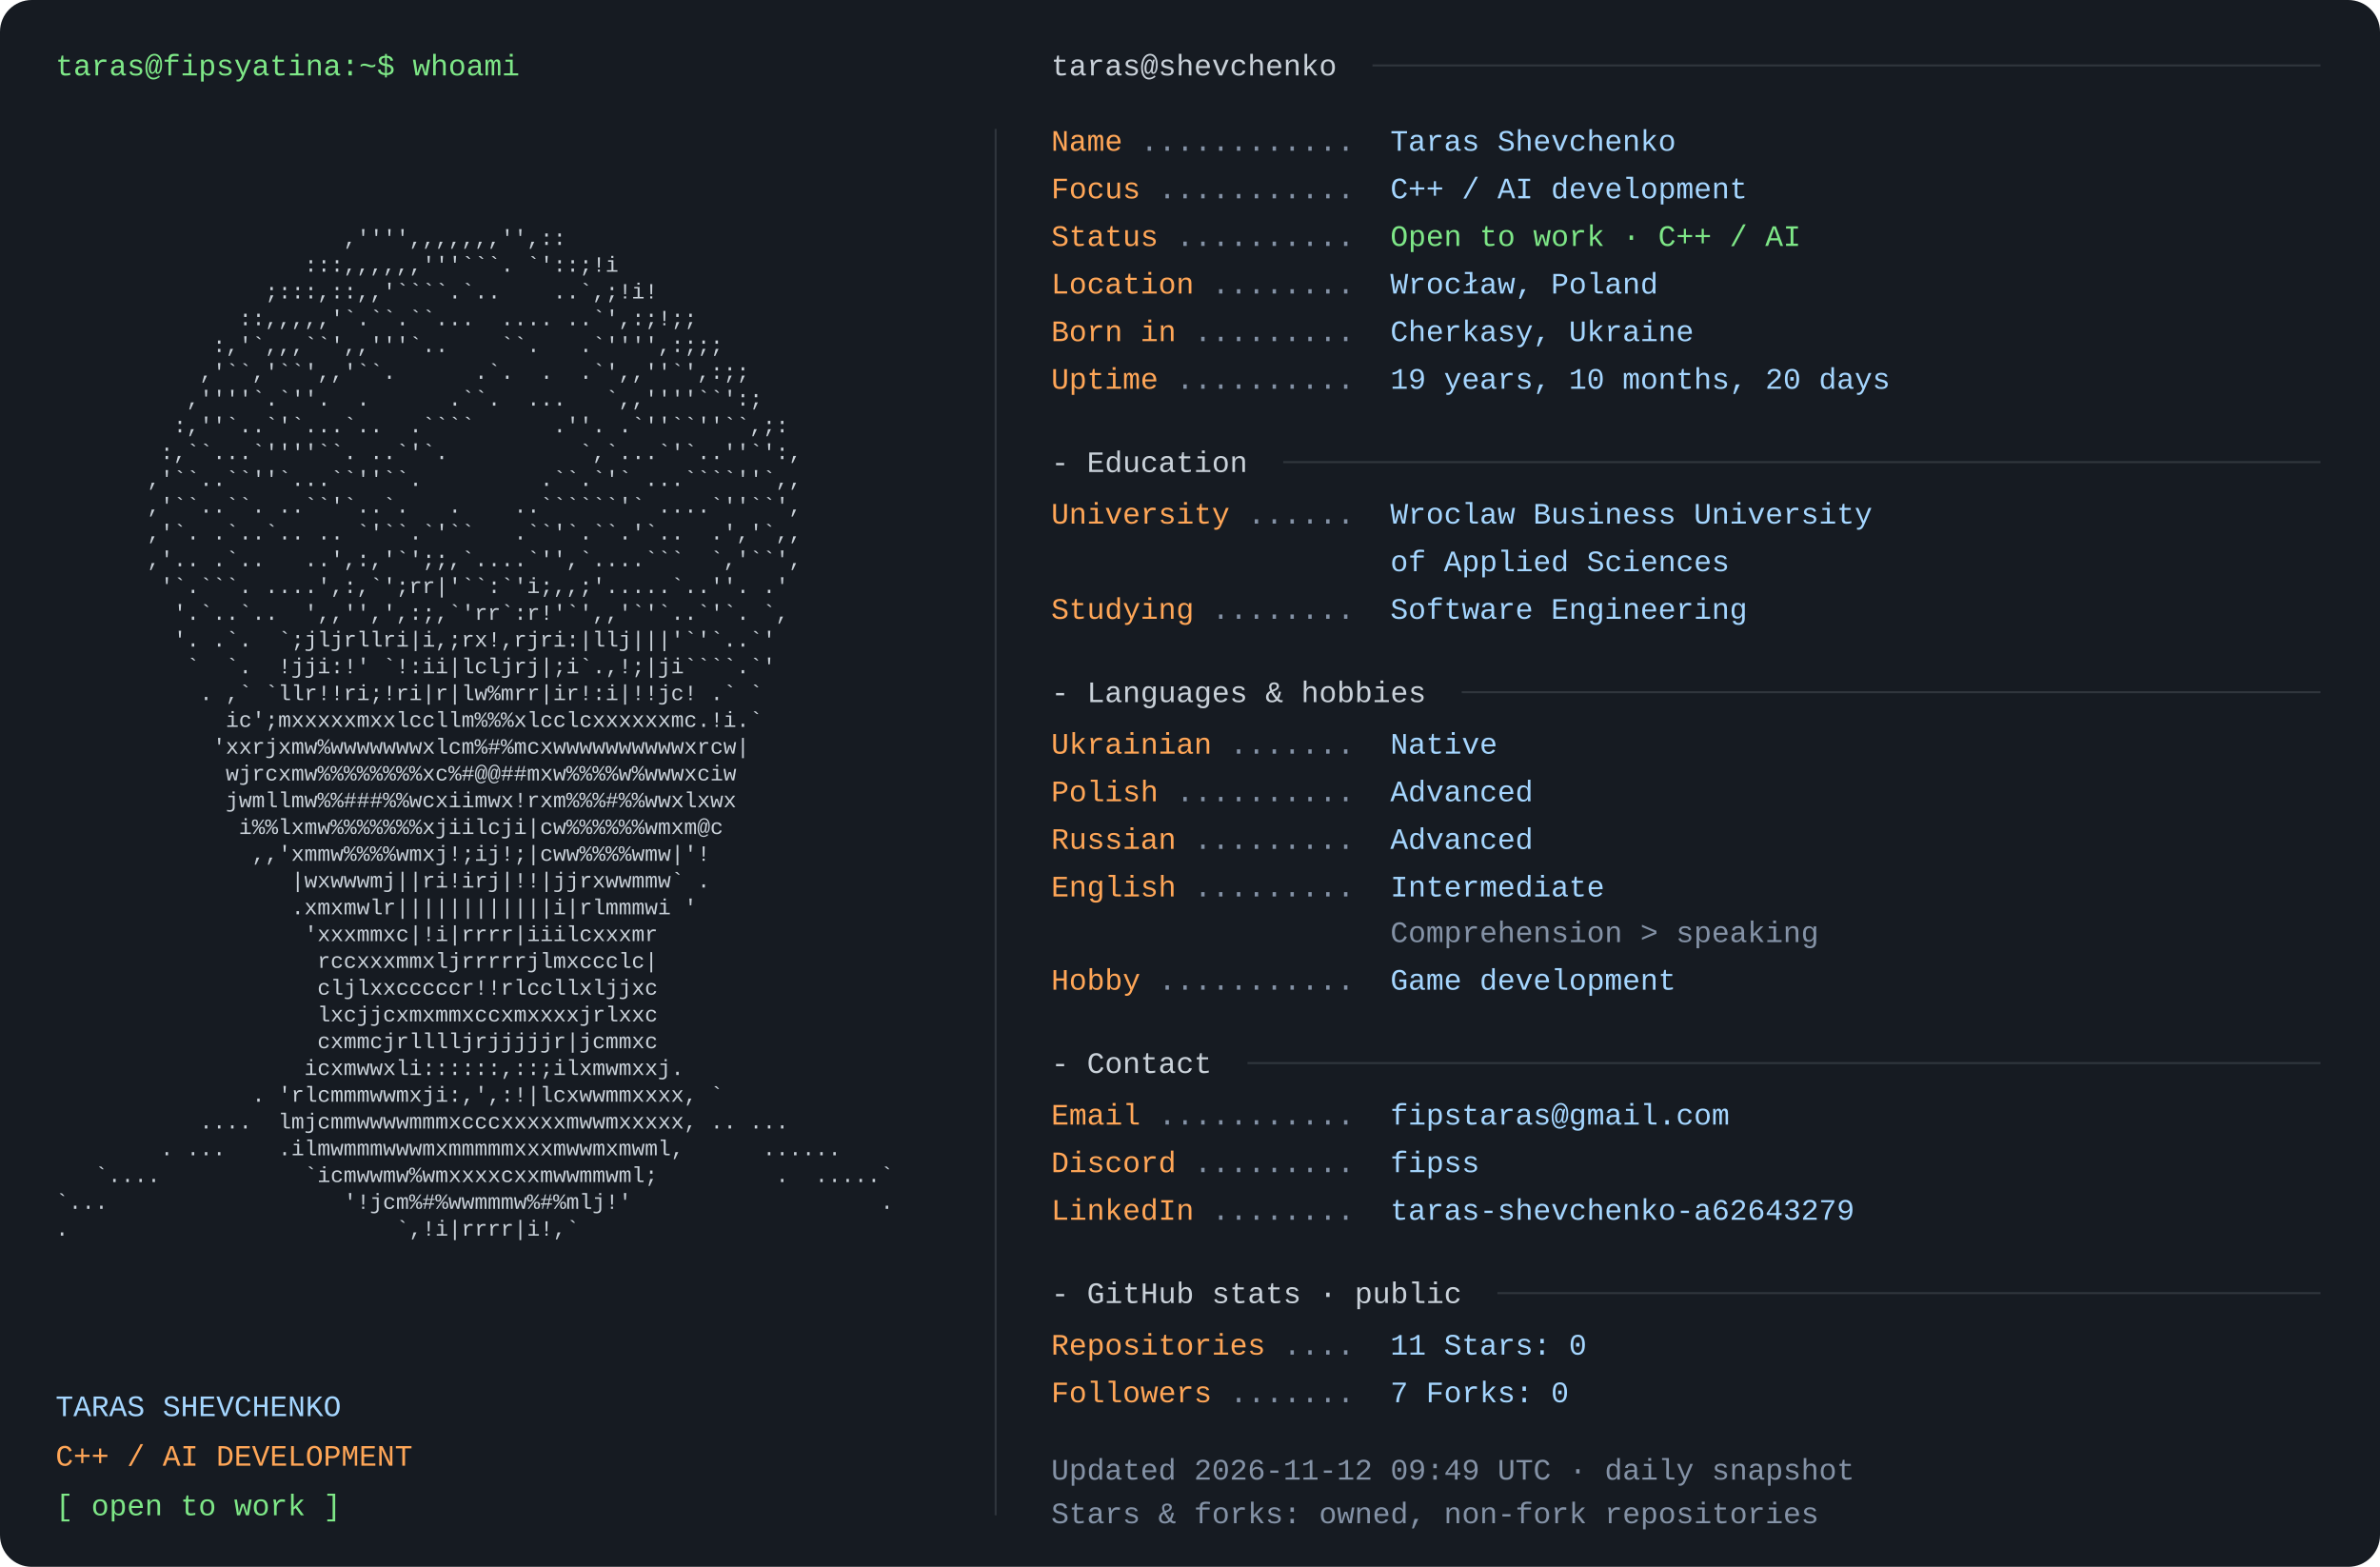
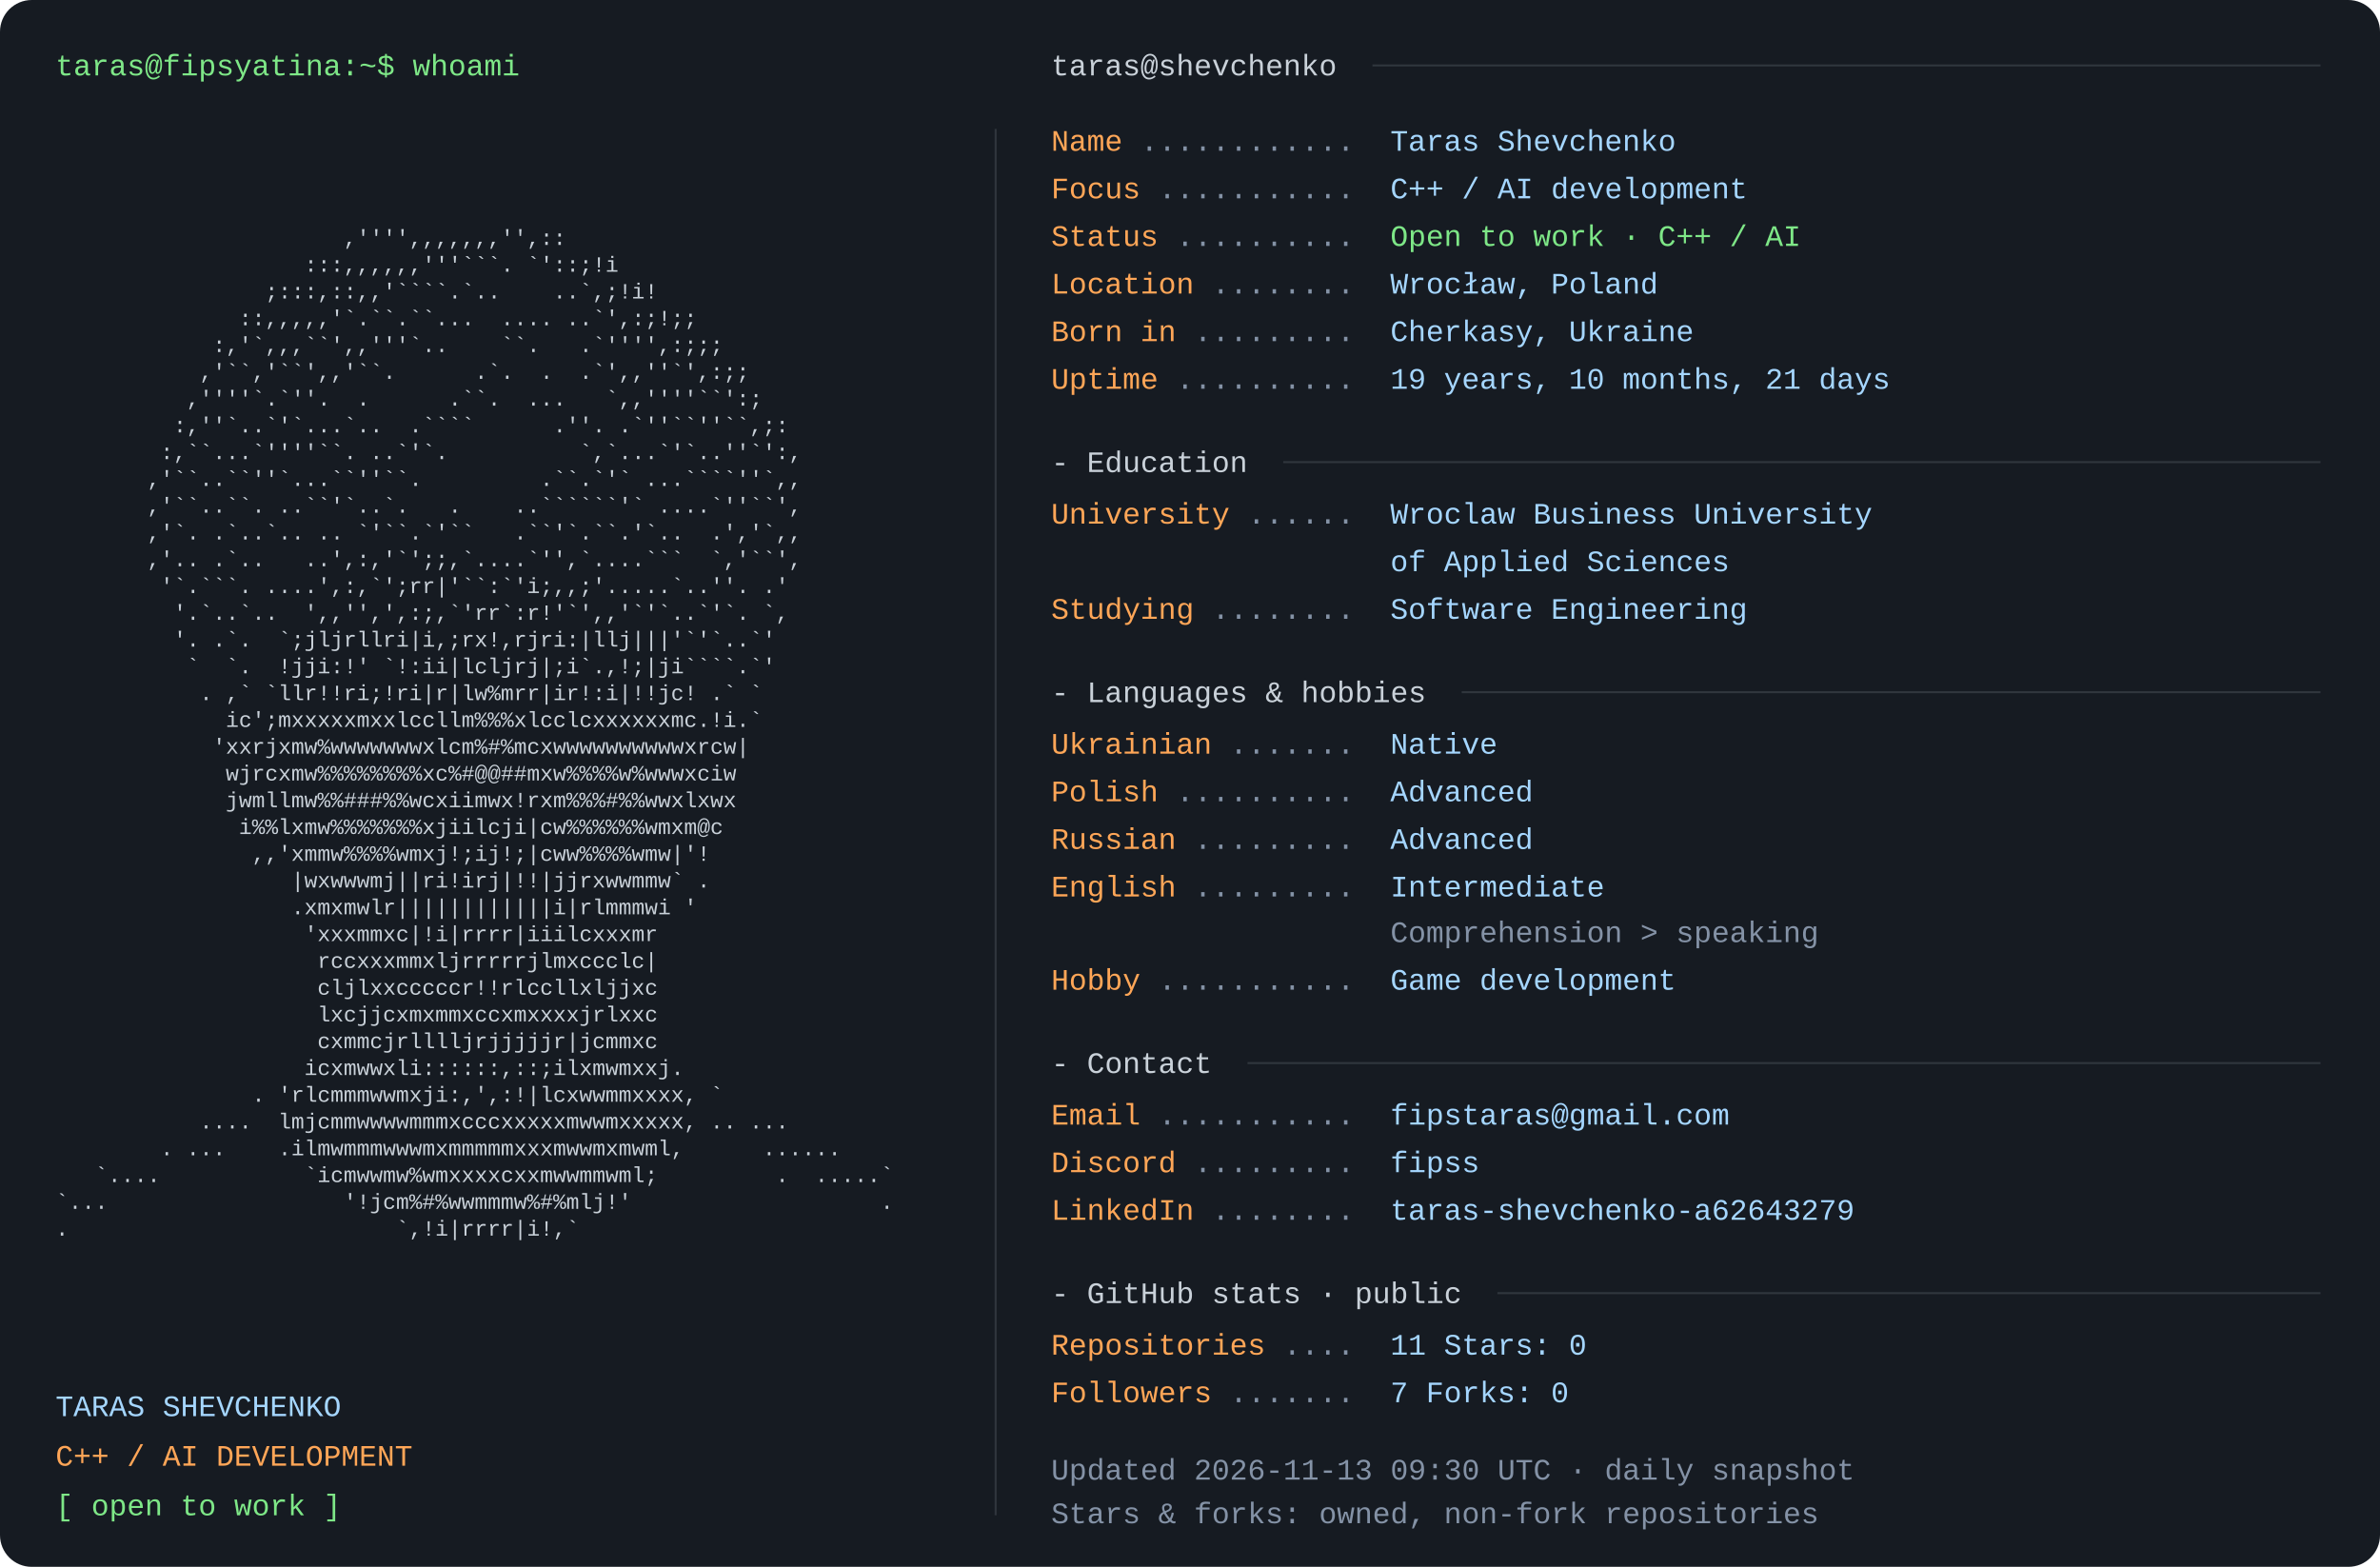
<svg xmlns="http://www.w3.org/2000/svg" width="1200" height="790" viewBox="0 0 1200 790" role="img" aria-labelledby="title desc">
  <rect width="1200" height="790" rx="16" fill="#161b22" />
  <style>text{font-family:Consolas,"Liberation Mono",Menlo,monospace;font-size:15px} .portrait{font-size:11px} text{white-space:pre}</style>
  <text x="28" y="38" fill="#7ee787">taras@fipsyatina:~$ whoami</text>
  <text x="28" y="110.0" fill="#c9d1d9" class="portrait" xml:space="preserve" textLength="460" lengthAdjust="spacingAndGlyphs">                                                                </text>
  <text x="28" y="123.5" fill="#c9d1d9" class="portrait" xml:space="preserve" textLength="460" lengthAdjust="spacingAndGlyphs">                      ,'''',,,,,,,'',::                         </text>
  <text x="28" y="137.0" fill="#c9d1d9" class="portrait" xml:space="preserve" textLength="460" lengthAdjust="spacingAndGlyphs">                   :::,,,,,,'''```. `'::;!i                     </text>
  <text x="28" y="150.5" fill="#c9d1d9" class="portrait" xml:space="preserve" textLength="460" lengthAdjust="spacingAndGlyphs">                ;:::,::,,'````.`..    ..`,;!i!                  </text>
  <text x="28" y="164.0" fill="#c9d1d9" class="portrait" xml:space="preserve" textLength="460" lengthAdjust="spacingAndGlyphs">              ::,,,,,'`.``.``...  .... ..`',:;!;;               </text>
  <text x="28" y="177.5" fill="#c9d1d9" class="portrait" xml:space="preserve" textLength="460" lengthAdjust="spacingAndGlyphs">            :,'`,,,``',,'''`..    ``.   .`'''',:;;;             </text>
  <text x="28" y="191.0" fill="#c9d1d9" class="portrait" xml:space="preserve" textLength="460" lengthAdjust="spacingAndGlyphs">           ,'``,'``',,'``.      .`.  .  .`',,''`',:;;           </text>
  <text x="28" y="204.5" fill="#c9d1d9" class="portrait" xml:space="preserve" textLength="460" lengthAdjust="spacingAndGlyphs">          ,''''`.`''.  .      .``.  ...   `,,''''``':;          </text>
  <text x="28" y="218.0" fill="#c9d1d9" class="portrait" xml:space="preserve" textLength="460" lengthAdjust="spacingAndGlyphs">         :,''`..`'`...`..  .````      .''. .`''``''``,;:        </text>
  <text x="28" y="231.5" fill="#c9d1d9" class="portrait" xml:space="preserve" textLength="460" lengthAdjust="spacingAndGlyphs">        :,``...`''''``. ..`'`.          `,`...`'`..''`':,       </text>
  <text x="28" y="245.0" fill="#c9d1d9" class="portrait" xml:space="preserve" textLength="460" lengthAdjust="spacingAndGlyphs">       ,'``..``''`...``''``.         .``.`'` ...````''`,,       </text>
  <text x="28" y="258.5" fill="#c9d1d9" class="portrait" xml:space="preserve" textLength="460" lengthAdjust="spacingAndGlyphs">       ,'``..``. ..``'`..`.   .    ..``````'` ....`''``',       </text>
  <text x="28" y="272.0" fill="#c9d1d9" class="portrait" xml:space="preserve" textLength="460" lengthAdjust="spacingAndGlyphs">       ,'`. .`..`.. .. `'``.`'``   .``'`.``.'`..  .','`,,       </text>
  <text x="28" y="285.5" fill="#c9d1d9" class="portrait" xml:space="preserve" textLength="460" lengthAdjust="spacingAndGlyphs">       ,'.. .`..   ..',:,'`';;,`....`'',`....```  `,'``',       </text>
  <text x="28" y="299.0" fill="#c9d1d9" class="portrait" xml:space="preserve" textLength="460" lengthAdjust="spacingAndGlyphs">        '`.```. ....',:,`';rr|'``:`'i;,,;'.....`..''. .'        </text>
  <text x="28" y="312.5" fill="#c9d1d9" class="portrait" xml:space="preserve" textLength="460" lengthAdjust="spacingAndGlyphs">         '.`..`..  ',,'',',:;,`'rr`:r!'`',,'`'`..`'`. `,        </text>
  <text x="28" y="326.0" fill="#c9d1d9" class="portrait" xml:space="preserve" textLength="460" lengthAdjust="spacingAndGlyphs">         '. .`.  `;jljrllri|i,;rx!,rjri:|llj|||'`'`..`'         </text>
  <text x="28" y="339.5" fill="#c9d1d9" class="portrait" xml:space="preserve" textLength="460" lengthAdjust="spacingAndGlyphs">          `  `.  !jji:!' `!:ii|lcljrj|;i`.,!;|ji````.`'         </text>
  <text x="28" y="353.0" fill="#c9d1d9" class="portrait" xml:space="preserve" textLength="460" lengthAdjust="spacingAndGlyphs">           . ,` `llr!!ri;!ri|r|lw%mrr|ir!:i|!!jc! .` `          </text>
  <text x="28" y="366.5" fill="#c9d1d9" class="portrait" xml:space="preserve" textLength="460" lengthAdjust="spacingAndGlyphs">             ic';mxxxxxmxxlccllm%%%xlcclcxxxxxxmc.!i.`          </text>
  <text x="28" y="380.0" fill="#c9d1d9" class="portrait" xml:space="preserve" textLength="460" lengthAdjust="spacingAndGlyphs">            'xxrjxmw%wwwwwwwxlcm%#%mcxwwwwwwwwwwxrcw|           </text>
  <text x="28" y="393.5" fill="#c9d1d9" class="portrait" xml:space="preserve" textLength="460" lengthAdjust="spacingAndGlyphs">             wjrcxmw%%%%%%%%xc%#@@##mxw%%%%w%wwwxciw            </text>
  <text x="28" y="407.0" fill="#c9d1d9" class="portrait" xml:space="preserve" textLength="460" lengthAdjust="spacingAndGlyphs">             jwmllmw%%###%%wcxiimwx!rxm%%%#%%wwxlxwx            </text>
  <text x="28" y="420.5" fill="#c9d1d9" class="portrait" xml:space="preserve" textLength="460" lengthAdjust="spacingAndGlyphs">              i%%lxmw%%%%%%%xjiilcji|cw%%%%%%wmxm@c             </text>
  <text x="28" y="434.0" fill="#c9d1d9" class="portrait" xml:space="preserve" textLength="460" lengthAdjust="spacingAndGlyphs">               ,,'xmmw%%%%wmxj!;ij!;|cww%%%%wmw|'!              </text>
  <text x="28" y="447.5" fill="#c9d1d9" class="portrait" xml:space="preserve" textLength="460" lengthAdjust="spacingAndGlyphs">                  |wxwwwmj||ri!irj|!!|jjrxwwmmw` .              </text>
  <text x="28" y="461.0" fill="#c9d1d9" class="portrait" xml:space="preserve" textLength="460" lengthAdjust="spacingAndGlyphs">                  .xmxmwlr||||||||||||i|rlmmmwi '               </text>
  <text x="28" y="474.5" fill="#c9d1d9" class="portrait" xml:space="preserve" textLength="460" lengthAdjust="spacingAndGlyphs">                   'xxxmmxc|!i|rrrr|iiilcxxxmr                  </text>
  <text x="28" y="488.0" fill="#c9d1d9" class="portrait" xml:space="preserve" textLength="460" lengthAdjust="spacingAndGlyphs">                    rccxxxmmxljrrrrrjlmxccclc|                  </text>
  <text x="28" y="501.5" fill="#c9d1d9" class="portrait" xml:space="preserve" textLength="460" lengthAdjust="spacingAndGlyphs">                    cljlxxcccccr!!rlccllxljjxc                  </text>
  <text x="28" y="515.0" fill="#c9d1d9" class="portrait" xml:space="preserve" textLength="460" lengthAdjust="spacingAndGlyphs">                    lxcjjcxmxmmxccxmxxxxjrlxxc                  </text>
  <text x="28" y="528.5" fill="#c9d1d9" class="portrait" xml:space="preserve" textLength="460" lengthAdjust="spacingAndGlyphs">                    cxmmcjrlllljrjjjjjr|jcmmxc                  </text>
  <text x="28" y="542.0" fill="#c9d1d9" class="portrait" xml:space="preserve" textLength="460" lengthAdjust="spacingAndGlyphs">                   icxmwwxli::::::,::;ilxmwmxxj.                </text>
  <text x="28" y="555.5" fill="#c9d1d9" class="portrait" xml:space="preserve" textLength="460" lengthAdjust="spacingAndGlyphs">               . 'rlcmmmwwmxji:,',:!|lcxwwmmxxxx, `             </text>
  <text x="28" y="569.0" fill="#c9d1d9" class="portrait" xml:space="preserve" textLength="460" lengthAdjust="spacingAndGlyphs">           ....  lmjcmmwwwwmmmxcccxxxxxmwwmxxxxx, .. ...        </text>
  <text x="28" y="582.5" fill="#c9d1d9" class="portrait" xml:space="preserve" textLength="460" lengthAdjust="spacingAndGlyphs">        . ...    .ilmwmmmwwwmxmmmmmxxxmwwmxmwml,      ......    </text>
  <text x="28" y="596.0" fill="#c9d1d9" class="portrait" xml:space="preserve" textLength="460" lengthAdjust="spacingAndGlyphs">   `....           `icmwwmw%wmxxxxcxxmwwmmwml;         .  .....`</text>
  <text x="28" y="609.5" fill="#c9d1d9" class="portrait" xml:space="preserve" textLength="460" lengthAdjust="spacingAndGlyphs">`...                  '!jcm%#%wwmmmw%#%mlj!'                   .</text>
  <text x="28" y="623.0" fill="#c9d1d9" class="portrait" xml:space="preserve" textLength="460" lengthAdjust="spacingAndGlyphs">.                         `,!i|rrrr|i!,`                        </text>
  <text x="28" y="636.5" fill="#c9d1d9" class="portrait" xml:space="preserve" textLength="460" lengthAdjust="spacingAndGlyphs">                                                                </text>
  <text x="28" y="714" fill="#a5d6ff">TARAS SHEVCHENKO</text>
  <text x="28" y="739" fill="#ffa657">C++ / AI DEVELOPMENT</text>
  <text x="28" y="764" fill="#7ee787">[ open to work ]</text>
  <path d="M502 65 V764" stroke="#30363d" />
  <text x="530" y="38" fill="#c9d1d9">taras@shevchenko</text>
  <path d="M692 33 H1170" stroke="#30363d" />
  <text x="530" y="76" fill="#ffa657">Name</text>
  <text x="575" y="76" fill="#8492a6"> ............ </text>
  <text x="701" y="76" fill="#a5d6ff">Taras Shevchenko</text>
  <text x="530" y="100" fill="#ffa657">Focus</text>
  <text x="584" y="100" fill="#8492a6"> ........... </text>
  <text x="701" y="100" fill="#a5d6ff">C++ / AI development</text>
  <text x="530" y="124" fill="#ffa657">Status</text>
  <text x="593" y="124" fill="#8492a6"> .......... </text>
  <text x="701" y="124" fill="#7ee787">Open to work · C++ / AI</text>
  <text x="530" y="148" fill="#ffa657">Location</text>
  <text x="611" y="148" fill="#8492a6"> ........ </text>
  <text x="701" y="148" fill="#a5d6ff">Wrocław, Poland</text>
  <text x="530" y="172" fill="#ffa657">Born in</text>
  <text x="602" y="172" fill="#8492a6"> ......... </text>
  <text x="701" y="172" fill="#a5d6ff">Cherkasy, Ukraine</text>
  <text x="530" y="196" fill="#ffa657">Uptime</text>
  <text x="593" y="196" fill="#8492a6"> .......... </text>
-   <text x="701" y="196" fill="#a5d6ff">19 years, 10 months, 20 days</text>
+   <text x="701" y="196" fill="#a5d6ff">19 years, 10 months, 21 days</text>
  <text x="530" y="238" fill="#c9d1d9">- Education</text>
  <path d="M647 233 H1170" stroke="#30363d" />
  <text x="530" y="264" fill="#ffa657">University</text>
  <text x="629" y="264" fill="#8492a6"> ...... </text>
  <text x="701" y="264" fill="#a5d6ff">Wroclaw Business University</text>
  <text x="701" y="288" fill="#a5d6ff">of Applied Sciences</text>
  <text x="530" y="312" fill="#ffa657">Studying</text>
  <text x="611" y="312" fill="#8492a6"> ........ </text>
  <text x="701" y="312" fill="#a5d6ff">Software Engineering</text>
  <text x="530" y="354" fill="#c9d1d9">- Languages &amp; hobbies</text>
  <path d="M737 349 H1170" stroke="#30363d" />
  <text x="530" y="380" fill="#ffa657">Ukrainian</text>
  <text x="620" y="380" fill="#8492a6"> ....... </text>
  <text x="701" y="380" fill="#a5d6ff">Native</text>
  <text x="530" y="404" fill="#ffa657">Polish</text>
  <text x="593" y="404" fill="#8492a6"> .......... </text>
  <text x="701" y="404" fill="#a5d6ff">Advanced</text>
  <text x="530" y="428" fill="#ffa657">Russian</text>
  <text x="602" y="428" fill="#8492a6"> ......... </text>
  <text x="701" y="428" fill="#a5d6ff">Advanced</text>
  <text x="530" y="452" fill="#ffa657">English</text>
  <text x="602" y="452" fill="#8492a6"> ......... </text>
  <text x="701" y="452" fill="#a5d6ff">Intermediate</text>
  <text x="701" y="475" fill="#8492a6">Comprehension &gt; speaking</text>
  <text x="530" y="499" fill="#ffa657">Hobby</text>
  <text x="584" y="499" fill="#8492a6"> ........... </text>
  <text x="701" y="499" fill="#a5d6ff">Game development</text>
  <text x="530" y="541" fill="#c9d1d9">- Contact</text>
  <path d="M629 536 H1170" stroke="#30363d" />
  <text x="530" y="567" fill="#ffa657">Email</text>
  <text x="584" y="567" fill="#8492a6"> ........... </text>
  <text x="701" y="567" fill="#a5d6ff">fipstaras@gmail.com</text>
  <text x="530" y="591" fill="#ffa657">Discord</text>
  <text x="602" y="591" fill="#8492a6"> ......... </text>
  <text x="701" y="591" fill="#a5d6ff">fipss</text>
  <text x="530" y="615" fill="#ffa657">LinkedIn</text>
  <text x="611" y="615" fill="#8492a6"> ........ </text>
  <text x="701" y="615" fill="#a5d6ff">taras-shevchenko-a62643279</text>
  <text x="530" y="657" fill="#c9d1d9">- GitHub stats · public</text>
  <path d="M755 652 H1170" stroke="#30363d" />
  <text x="530" y="683" fill="#ffa657">Repositories</text>
  <text x="647" y="683" fill="#8492a6"> .... </text>
  <text x="701" y="683" fill="#a5d6ff">11       Stars: 0</text>
  <text x="530" y="707" fill="#ffa657">Followers</text>
  <text x="620" y="707" fill="#8492a6"> ....... </text>
  <text x="701" y="707" fill="#a5d6ff">7       Forks: 0</text>
-   <text x="530" y="746" fill="#8492a6">Updated 2026-11-12 09:49 UTC · daily snapshot</text>
+   <text x="530" y="746" fill="#8492a6">Updated 2026-11-13 09:30 UTC · daily snapshot</text>
  <text x="530" y="768" fill="#8492a6">Stars &amp; forks: owned, non-fork repositories</text>
</svg>
